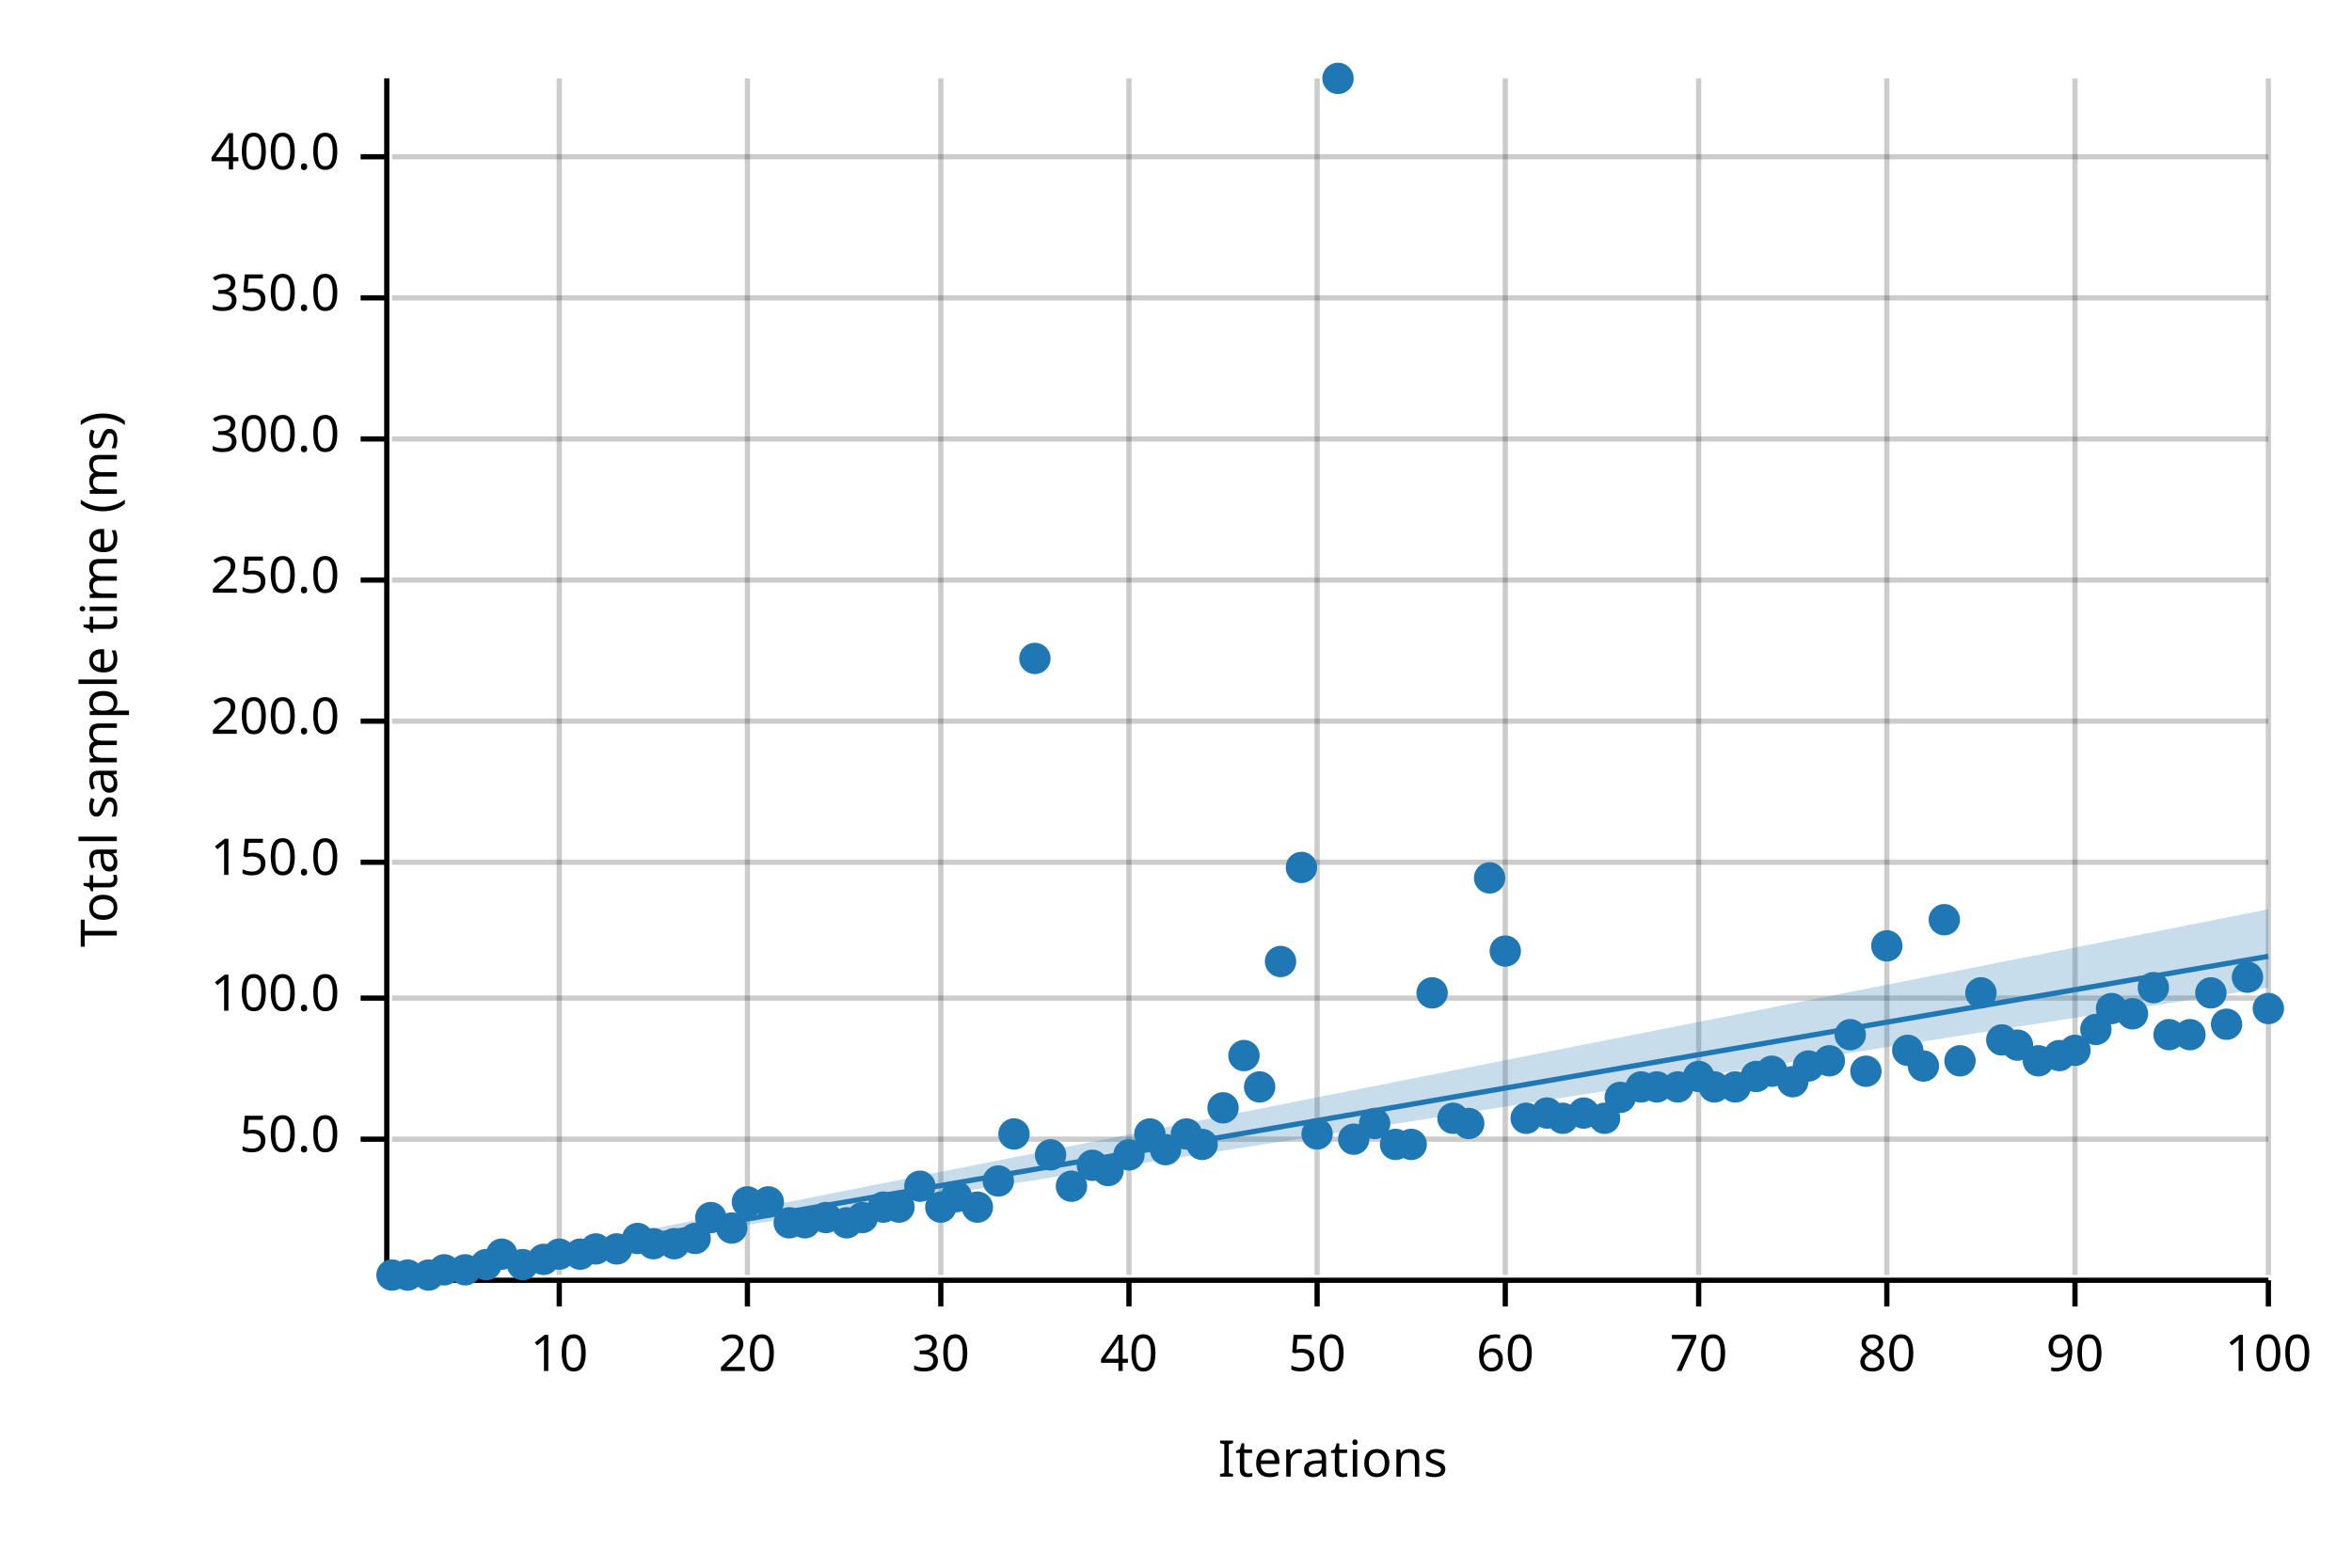
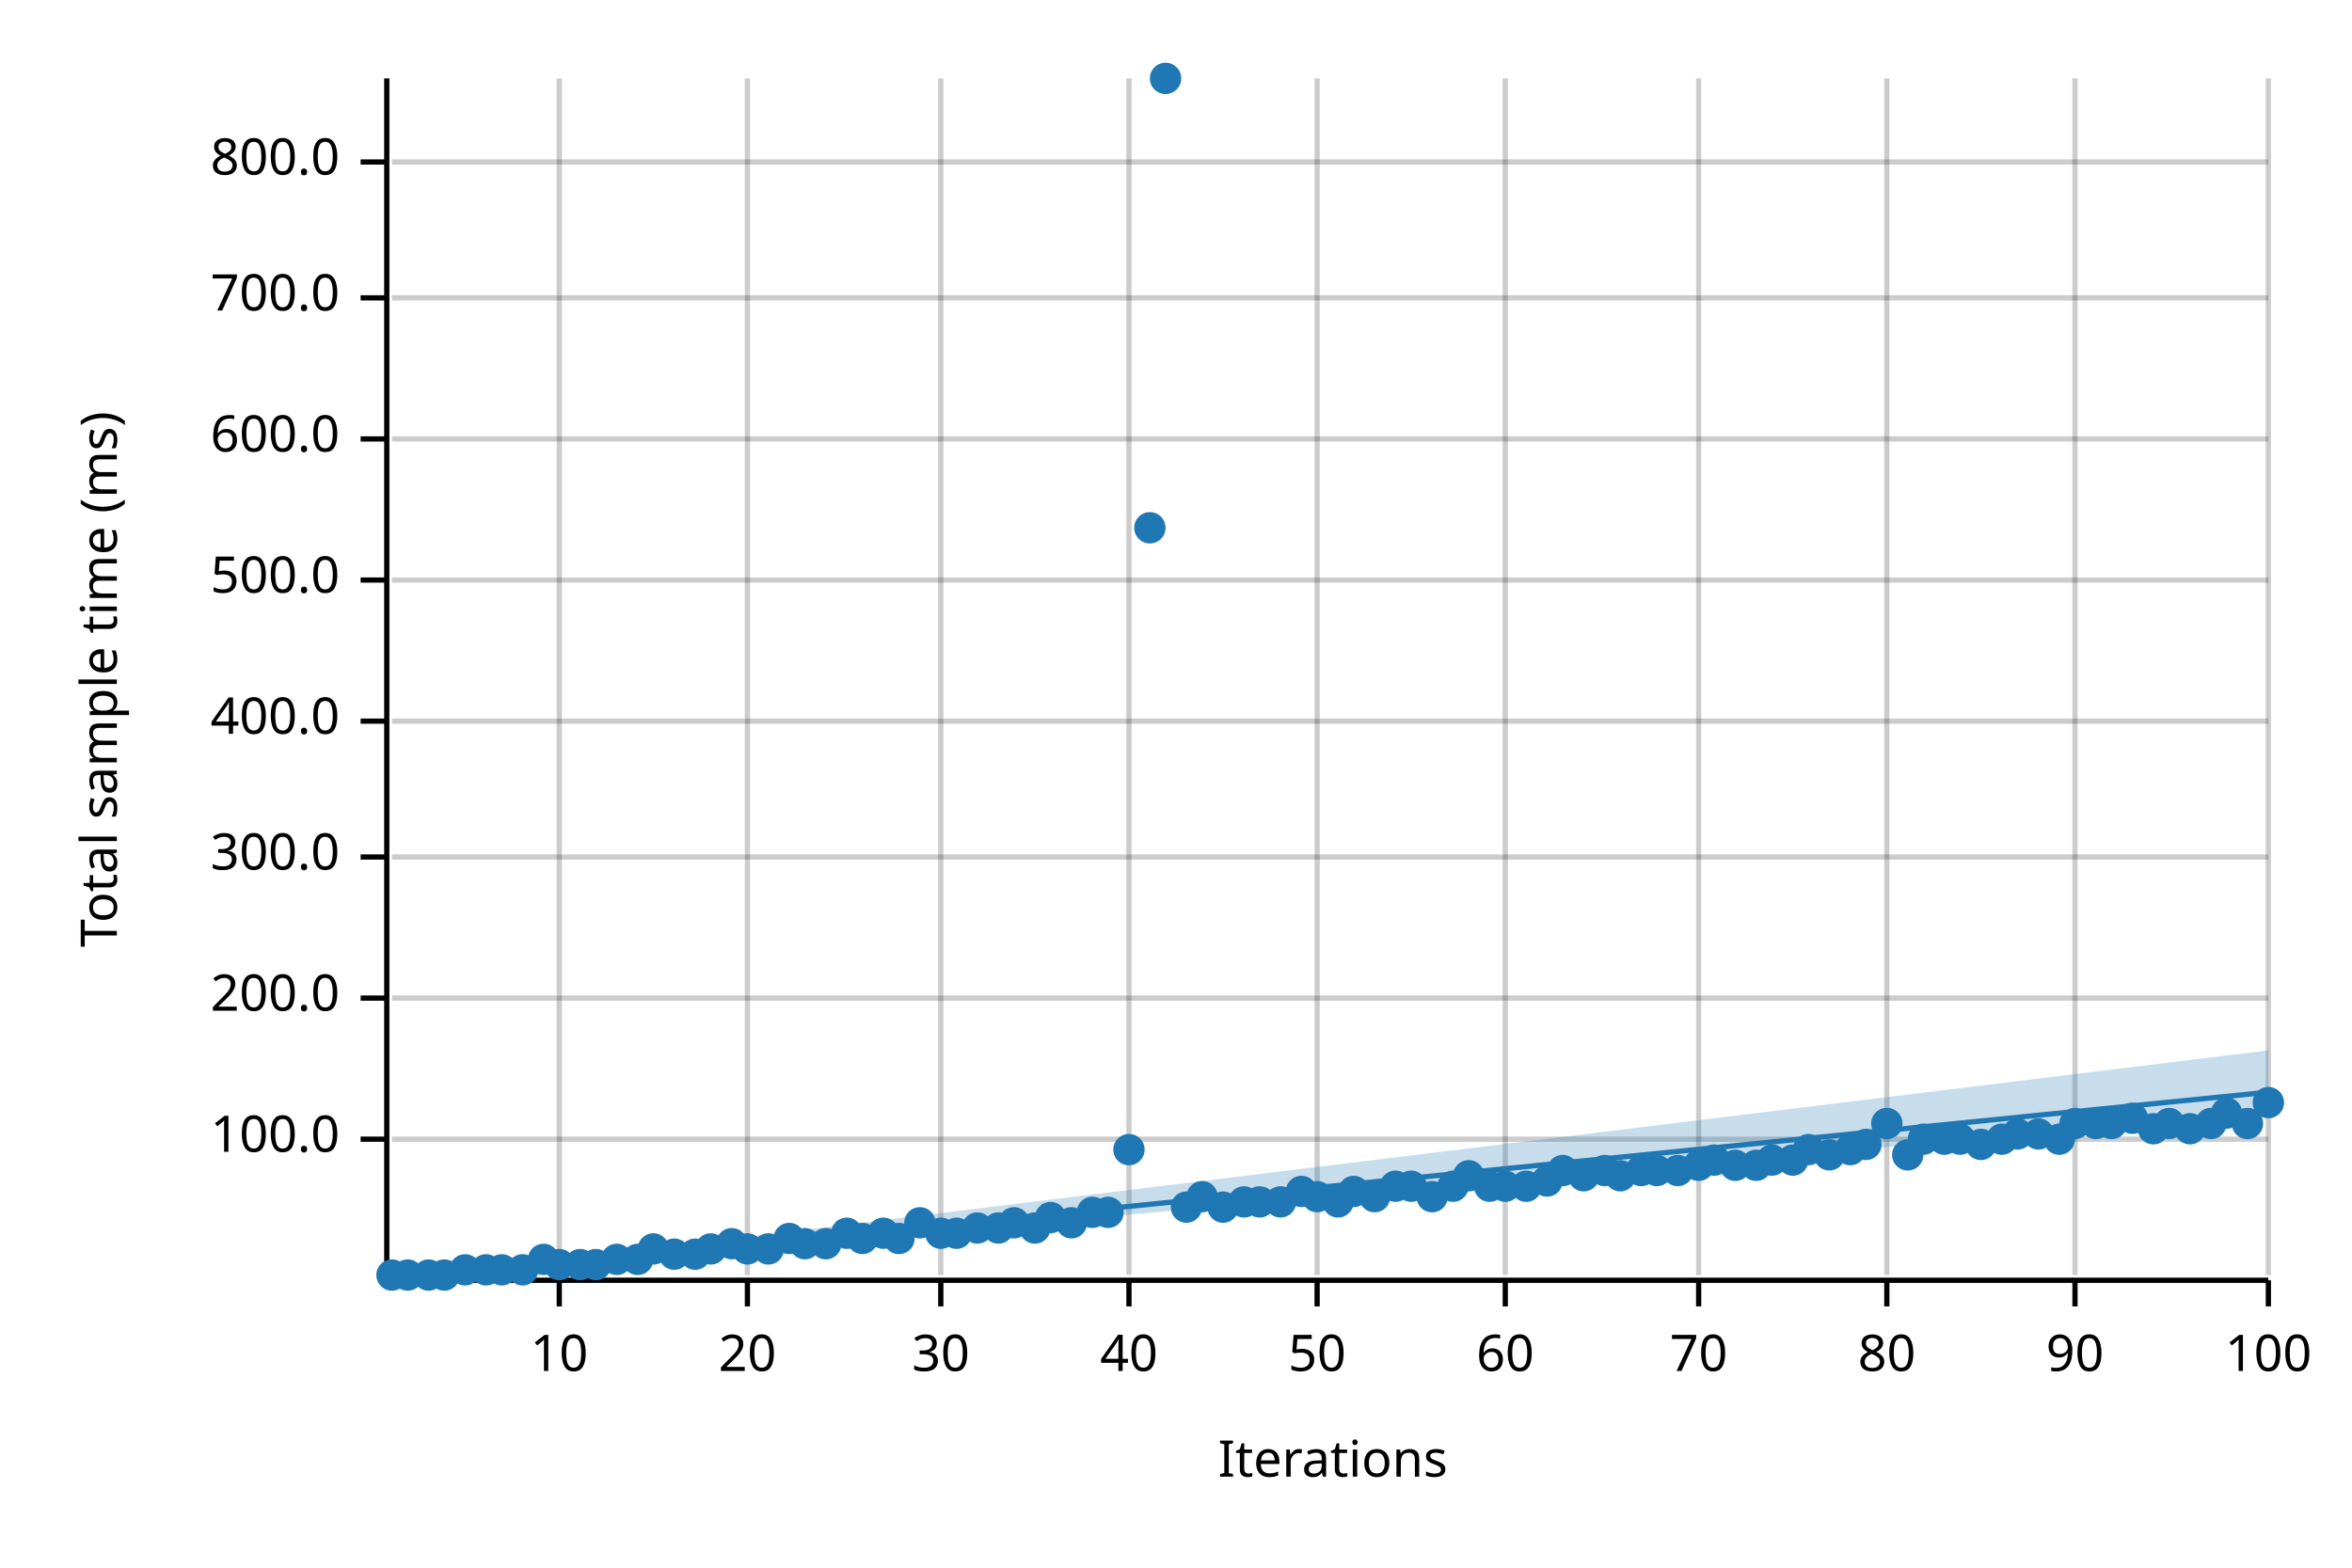
<svg xmlns="http://www.w3.org/2000/svg" width="450" height="300" viewBox="0 0 450 300">
  <text x="15" y="130" dy="0.76em" text-anchor="middle" font-family="sans-serif" font-size="9.677" opacity="1" fill="#000000" transform="rotate(270, 15, 130)">
Total sample time (ms)
</text>
  <text x="255" y="285" dy="-0.5ex" text-anchor="middle" font-family="sans-serif" font-size="9.677" opacity="1" fill="#000000">
Iterations
</text>
  <line opacity="0.2" stroke="#000000" stroke-width="1" x1="107" y1="244" x2="107" y2="15" />
  <line opacity="0.2" stroke="#000000" stroke-width="1" x1="143" y1="244" x2="143" y2="15" />
  <line opacity="0.2" stroke="#000000" stroke-width="1" x1="180" y1="244" x2="180" y2="15" />
  <line opacity="0.2" stroke="#000000" stroke-width="1" x1="216" y1="244" x2="216" y2="15" />
  <line opacity="0.2" stroke="#000000" stroke-width="1" x1="252" y1="244" x2="252" y2="15" />
  <line opacity="0.2" stroke="#000000" stroke-width="1" x1="288" y1="244" x2="288" y2="15" />
  <line opacity="0.2" stroke="#000000" stroke-width="1" x1="325" y1="244" x2="325" y2="15" />
  <line opacity="0.2" stroke="#000000" stroke-width="1" x1="361" y1="244" x2="361" y2="15" />
  <line opacity="0.2" stroke="#000000" stroke-width="1" x1="397" y1="244" x2="397" y2="15" />
  <line opacity="0.2" stroke="#000000" stroke-width="1" x1="434" y1="244" x2="434" y2="15" />
  <line opacity="0.2" stroke="#000000" stroke-width="1" x1="75" y1="218" x2="434" y2="218" />
  <line opacity="0.2" stroke="#000000" stroke-width="1" x1="75" y1="191" x2="434" y2="191" />
-   <line opacity="0.2" stroke="#000000" stroke-width="1" x1="75" y1="165" x2="434" y2="165" />
+   <line opacity="0.2" stroke="#000000" stroke-width="1" x1="75" y1="164" x2="434" y2="164" />
  <line opacity="0.2" stroke="#000000" stroke-width="1" x1="75" y1="138" x2="434" y2="138" />
  <line opacity="0.2" stroke="#000000" stroke-width="1" x1="75" y1="111" x2="434" y2="111" />
  <line opacity="0.2" stroke="#000000" stroke-width="1" x1="75" y1="84" x2="434" y2="84" />
  <line opacity="0.2" stroke="#000000" stroke-width="1" x1="75" y1="57" x2="434" y2="57" />
-   <line opacity="0.2" stroke="#000000" stroke-width="1" x1="75" y1="30" x2="434" y2="30" />
+   <line opacity="0.2" stroke="#000000" stroke-width="1" x1="75" y1="31" x2="434" y2="31" />
  <polyline fill="none" opacity="1" stroke="#000000" stroke-width="1" points="74,15 74,244 " />
  <text x="65" y="218" dy="0.5ex" text-anchor="end" font-family="sans-serif" font-size="9.677" opacity="1" fill="#000000">
- 50.0
+ 100.0
</text>
  <polyline fill="none" opacity="1" stroke="#000000" stroke-width="1" points="69,218 74,218 " />
  <text x="65" y="191" dy="0.5ex" text-anchor="end" font-family="sans-serif" font-size="9.677" opacity="1" fill="#000000">
- 100.0
+ 200.0
</text>
  <polyline fill="none" opacity="1" stroke="#000000" stroke-width="1" points="69,191 74,191 " />
-   <text x="65" y="165" dy="0.5ex" text-anchor="end" font-family="sans-serif" font-size="9.677" opacity="1" fill="#000000">
- 150.0
- </text>
-   <polyline fill="none" opacity="1" stroke="#000000" stroke-width="1" points="69,165 74,165 " />
+   <text x="65" y="164" dy="0.5ex" text-anchor="end" font-family="sans-serif" font-size="9.677" opacity="1" fill="#000000">
+ 300.0
+ </text>
+   <polyline fill="none" opacity="1" stroke="#000000" stroke-width="1" points="69,164 74,164 " />
  <text x="65" y="138" dy="0.5ex" text-anchor="end" font-family="sans-serif" font-size="9.677" opacity="1" fill="#000000">
- 200.0
+ 400.0
</text>
  <polyline fill="none" opacity="1" stroke="#000000" stroke-width="1" points="69,138 74,138 " />
  <text x="65" y="111" dy="0.5ex" text-anchor="end" font-family="sans-serif" font-size="9.677" opacity="1" fill="#000000">
- 250.0
+ 500.0
</text>
  <polyline fill="none" opacity="1" stroke="#000000" stroke-width="1" points="69,111 74,111 " />
  <text x="65" y="84" dy="0.5ex" text-anchor="end" font-family="sans-serif" font-size="9.677" opacity="1" fill="#000000">
- 300.0
+ 600.0
</text>
  <polyline fill="none" opacity="1" stroke="#000000" stroke-width="1" points="69,84 74,84 " />
  <text x="65" y="57" dy="0.5ex" text-anchor="end" font-family="sans-serif" font-size="9.677" opacity="1" fill="#000000">
- 350.0
+ 700.0
</text>
  <polyline fill="none" opacity="1" stroke="#000000" stroke-width="1" points="69,57 74,57 " />
-   <text x="65" y="30" dy="0.5ex" text-anchor="end" font-family="sans-serif" font-size="9.677" opacity="1" fill="#000000">
- 400.0
- </text>
-   <polyline fill="none" opacity="1" stroke="#000000" stroke-width="1" points="69,30 74,30 " />
+   <text x="65" y="31" dy="0.5ex" text-anchor="end" font-family="sans-serif" font-size="9.677" opacity="1" fill="#000000">
+ 800.0
+ </text>
+   <polyline fill="none" opacity="1" stroke="#000000" stroke-width="1" points="69,31 74,31 " />
  <polyline fill="none" opacity="1" stroke="#000000" stroke-width="1" points="75,245 434,245 " />
  <text x="107" y="255" dy="0.76em" text-anchor="middle" font-family="sans-serif" font-size="9.677" opacity="1" fill="#000000">
10
</text>
  <polyline fill="none" opacity="1" stroke="#000000" stroke-width="1" points="107,245 107,250 " />
  <text x="143" y="255" dy="0.76em" text-anchor="middle" font-family="sans-serif" font-size="9.677" opacity="1" fill="#000000">
20
</text>
  <polyline fill="none" opacity="1" stroke="#000000" stroke-width="1" points="143,245 143,250 " />
  <text x="180" y="255" dy="0.76em" text-anchor="middle" font-family="sans-serif" font-size="9.677" opacity="1" fill="#000000">
30
</text>
  <polyline fill="none" opacity="1" stroke="#000000" stroke-width="1" points="180,245 180,250 " />
  <text x="216" y="255" dy="0.76em" text-anchor="middle" font-family="sans-serif" font-size="9.677" opacity="1" fill="#000000">
40
</text>
  <polyline fill="none" opacity="1" stroke="#000000" stroke-width="1" points="216,245 216,250 " />
  <text x="252" y="255" dy="0.76em" text-anchor="middle" font-family="sans-serif" font-size="9.677" opacity="1" fill="#000000">
50
</text>
  <polyline fill="none" opacity="1" stroke="#000000" stroke-width="1" points="252,245 252,250 " />
  <text x="288" y="255" dy="0.76em" text-anchor="middle" font-family="sans-serif" font-size="9.677" opacity="1" fill="#000000">
60
</text>
  <polyline fill="none" opacity="1" stroke="#000000" stroke-width="1" points="288,245 288,250 " />
  <text x="325" y="255" dy="0.76em" text-anchor="middle" font-family="sans-serif" font-size="9.677" opacity="1" fill="#000000">
70
</text>
  <polyline fill="none" opacity="1" stroke="#000000" stroke-width="1" points="325,245 325,250 " />
  <text x="361" y="255" dy="0.76em" text-anchor="middle" font-family="sans-serif" font-size="9.677" opacity="1" fill="#000000">
80
</text>
  <polyline fill="none" opacity="1" stroke="#000000" stroke-width="1" points="361,245 361,250 " />
  <text x="397" y="255" dy="0.76em" text-anchor="middle" font-family="sans-serif" font-size="9.677" opacity="1" fill="#000000">
90
</text>
  <polyline fill="none" opacity="1" stroke="#000000" stroke-width="1" points="397,245 397,250 " />
  <text x="434" y="255" dy="0.76em" text-anchor="middle" font-family="sans-serif" font-size="9.677" opacity="1" fill="#000000">
100
</text>
  <polyline fill="none" opacity="1" stroke="#000000" stroke-width="1" points="434,245 434,250 " />
  <circle cx="75" cy="244" r="3" opacity="1" fill="#1F78B4" stroke="none" stroke-width="1" />
  <circle cx="78" cy="244" r="3" opacity="1" fill="#1F78B4" stroke="none" stroke-width="1" />
  <circle cx="82" cy="244" r="3" opacity="1" fill="#1F78B4" stroke="none" stroke-width="1" />
-   <circle cx="85" cy="243" r="3" opacity="1" fill="#1F78B4" stroke="none" stroke-width="1" />
+   <circle cx="85" cy="244" r="3" opacity="1" fill="#1F78B4" stroke="none" stroke-width="1" />
  <circle cx="89" cy="243" r="3" opacity="1" fill="#1F78B4" stroke="none" stroke-width="1" />
-   <circle cx="93" cy="242" r="3" opacity="1" fill="#1F78B4" stroke="none" stroke-width="1" />
-   <circle cx="96" cy="240" r="3" opacity="1" fill="#1F78B4" stroke="none" stroke-width="1" />
-   <circle cx="100" cy="242" r="3" opacity="1" fill="#1F78B4" stroke="none" stroke-width="1" />
+   <circle cx="93" cy="243" r="3" opacity="1" fill="#1F78B4" stroke="none" stroke-width="1" />
+   <circle cx="96" cy="243" r="3" opacity="1" fill="#1F78B4" stroke="none" stroke-width="1" />
+   <circle cx="100" cy="243" r="3" opacity="1" fill="#1F78B4" stroke="none" stroke-width="1" />
  <circle cx="104" cy="241" r="3" opacity="1" fill="#1F78B4" stroke="none" stroke-width="1" />
-   <circle cx="107" cy="240" r="3" opacity="1" fill="#1F78B4" stroke="none" stroke-width="1" />
-   <circle cx="111" cy="240" r="3" opacity="1" fill="#1F78B4" stroke="none" stroke-width="1" />
-   <circle cx="114" cy="239" r="3" opacity="1" fill="#1F78B4" stroke="none" stroke-width="1" />
-   <circle cx="118" cy="239" r="3" opacity="1" fill="#1F78B4" stroke="none" stroke-width="1" />
-   <circle cx="122" cy="237" r="3" opacity="1" fill="#1F78B4" stroke="none" stroke-width="1" />
-   <circle cx="125" cy="238" r="3" opacity="1" fill="#1F78B4" stroke="none" stroke-width="1" />
-   <circle cx="129" cy="238" r="3" opacity="1" fill="#1F78B4" stroke="none" stroke-width="1" />
-   <circle cx="133" cy="237" r="3" opacity="1" fill="#1F78B4" stroke="none" stroke-width="1" />
-   <circle cx="136" cy="233" r="3" opacity="1" fill="#1F78B4" stroke="none" stroke-width="1" />
-   <circle cx="140" cy="235" r="3" opacity="1" fill="#1F78B4" stroke="none" stroke-width="1" />
-   <circle cx="143" cy="230" r="3" opacity="1" fill="#1F78B4" stroke="none" stroke-width="1" />
-   <circle cx="147" cy="230" r="3" opacity="1" fill="#1F78B4" stroke="none" stroke-width="1" />
-   <circle cx="151" cy="234" r="3" opacity="1" fill="#1F78B4" stroke="none" stroke-width="1" />
-   <circle cx="154" cy="234" r="3" opacity="1" fill="#1F78B4" stroke="none" stroke-width="1" />
-   <circle cx="158" cy="233" r="3" opacity="1" fill="#1F78B4" stroke="none" stroke-width="1" />
-   <circle cx="162" cy="234" r="3" opacity="1" fill="#1F78B4" stroke="none" stroke-width="1" />
-   <circle cx="165" cy="233" r="3" opacity="1" fill="#1F78B4" stroke="none" stroke-width="1" />
-   <circle cx="169" cy="231" r="3" opacity="1" fill="#1F78B4" stroke="none" stroke-width="1" />
-   <circle cx="172" cy="231" r="3" opacity="1" fill="#1F78B4" stroke="none" stroke-width="1" />
-   <circle cx="176" cy="227" r="3" opacity="1" fill="#1F78B4" stroke="none" stroke-width="1" />
-   <circle cx="180" cy="231" r="3" opacity="1" fill="#1F78B4" stroke="none" stroke-width="1" />
-   <circle cx="183" cy="229" r="3" opacity="1" fill="#1F78B4" stroke="none" stroke-width="1" />
-   <circle cx="187" cy="231" r="3" opacity="1" fill="#1F78B4" stroke="none" stroke-width="1" />
-   <circle cx="191" cy="226" r="3" opacity="1" fill="#1F78B4" stroke="none" stroke-width="1" />
-   <circle cx="194" cy="217" r="3" opacity="1" fill="#1F78B4" stroke="none" stroke-width="1" />
-   <circle cx="198" cy="126" r="3" opacity="1" fill="#1F78B4" stroke="none" stroke-width="1" />
-   <circle cx="201" cy="221" r="3" opacity="1" fill="#1F78B4" stroke="none" stroke-width="1" />
-   <circle cx="205" cy="227" r="3" opacity="1" fill="#1F78B4" stroke="none" stroke-width="1" />
-   <circle cx="209" cy="223" r="3" opacity="1" fill="#1F78B4" stroke="none" stroke-width="1" />
-   <circle cx="212" cy="224" r="3" opacity="1" fill="#1F78B4" stroke="none" stroke-width="1" />
-   <circle cx="216" cy="221" r="3" opacity="1" fill="#1F78B4" stroke="none" stroke-width="1" />
-   <circle cx="220" cy="217" r="3" opacity="1" fill="#1F78B4" stroke="none" stroke-width="1" />
-   <circle cx="223" cy="220" r="3" opacity="1" fill="#1F78B4" stroke="none" stroke-width="1" />
-   <circle cx="227" cy="217" r="3" opacity="1" fill="#1F78B4" stroke="none" stroke-width="1" />
-   <circle cx="230" cy="219" r="3" opacity="1" fill="#1F78B4" stroke="none" stroke-width="1" />
-   <circle cx="234" cy="212" r="3" opacity="1" fill="#1F78B4" stroke="none" stroke-width="1" />
-   <circle cx="238" cy="202" r="3" opacity="1" fill="#1F78B4" stroke="none" stroke-width="1" />
-   <circle cx="241" cy="208" r="3" opacity="1" fill="#1F78B4" stroke="none" stroke-width="1" />
-   <circle cx="245" cy="184" r="3" opacity="1" fill="#1F78B4" stroke="none" stroke-width="1" />
-   <circle cx="249" cy="166" r="3" opacity="1" fill="#1F78B4" stroke="none" stroke-width="1" />
-   <circle cx="252" cy="217" r="3" opacity="1" fill="#1F78B4" stroke="none" stroke-width="1" />
-   <circle cx="256" cy="15" r="3" opacity="1" fill="#1F78B4" stroke="none" stroke-width="1" />
-   <circle cx="259" cy="218" r="3" opacity="1" fill="#1F78B4" stroke="none" stroke-width="1" />
-   <circle cx="263" cy="215" r="3" opacity="1" fill="#1F78B4" stroke="none" stroke-width="1" />
-   <circle cx="267" cy="219" r="3" opacity="1" fill="#1F78B4" stroke="none" stroke-width="1" />
-   <circle cx="270" cy="219" r="3" opacity="1" fill="#1F78B4" stroke="none" stroke-width="1" />
-   <circle cx="274" cy="190" r="3" opacity="1" fill="#1F78B4" stroke="none" stroke-width="1" />
-   <circle cx="278" cy="214" r="3" opacity="1" fill="#1F78B4" stroke="none" stroke-width="1" />
-   <circle cx="281" cy="215" r="3" opacity="1" fill="#1F78B4" stroke="none" stroke-width="1" />
-   <circle cx="285" cy="168" r="3" opacity="1" fill="#1F78B4" stroke="none" stroke-width="1" />
-   <circle cx="288" cy="182" r="3" opacity="1" fill="#1F78B4" stroke="none" stroke-width="1" />
-   <circle cx="292" cy="214" r="3" opacity="1" fill="#1F78B4" stroke="none" stroke-width="1" />
-   <circle cx="296" cy="213" r="3" opacity="1" fill="#1F78B4" stroke="none" stroke-width="1" />
-   <circle cx="299" cy="214" r="3" opacity="1" fill="#1F78B4" stroke="none" stroke-width="1" />
-   <circle cx="303" cy="213" r="3" opacity="1" fill="#1F78B4" stroke="none" stroke-width="1" />
-   <circle cx="307" cy="214" r="3" opacity="1" fill="#1F78B4" stroke="none" stroke-width="1" />
-   <circle cx="310" cy="210" r="3" opacity="1" fill="#1F78B4" stroke="none" stroke-width="1" />
-   <circle cx="314" cy="208" r="3" opacity="1" fill="#1F78B4" stroke="none" stroke-width="1" />
-   <circle cx="317" cy="208" r="3" opacity="1" fill="#1F78B4" stroke="none" stroke-width="1" />
-   <circle cx="321" cy="208" r="3" opacity="1" fill="#1F78B4" stroke="none" stroke-width="1" />
-   <circle cx="325" cy="206" r="3" opacity="1" fill="#1F78B4" stroke="none" stroke-width="1" />
-   <circle cx="328" cy="208" r="3" opacity="1" fill="#1F78B4" stroke="none" stroke-width="1" />
-   <circle cx="332" cy="208" r="3" opacity="1" fill="#1F78B4" stroke="none" stroke-width="1" />
-   <circle cx="336" cy="206" r="3" opacity="1" fill="#1F78B4" stroke="none" stroke-width="1" />
-   <circle cx="339" cy="205" r="3" opacity="1" fill="#1F78B4" stroke="none" stroke-width="1" />
-   <circle cx="343" cy="207" r="3" opacity="1" fill="#1F78B4" stroke="none" stroke-width="1" />
-   <circle cx="346" cy="204" r="3" opacity="1" fill="#1F78B4" stroke="none" stroke-width="1" />
-   <circle cx="350" cy="203" r="3" opacity="1" fill="#1F78B4" stroke="none" stroke-width="1" />
-   <circle cx="354" cy="198" r="3" opacity="1" fill="#1F78B4" stroke="none" stroke-width="1" />
-   <circle cx="357" cy="205" r="3" opacity="1" fill="#1F78B4" stroke="none" stroke-width="1" />
-   <circle cx="361" cy="181" r="3" opacity="1" fill="#1F78B4" stroke="none" stroke-width="1" />
-   <circle cx="365" cy="201" r="3" opacity="1" fill="#1F78B4" stroke="none" stroke-width="1" />
-   <circle cx="368" cy="204" r="3" opacity="1" fill="#1F78B4" stroke="none" stroke-width="1" />
-   <circle cx="372" cy="176" r="3" opacity="1" fill="#1F78B4" stroke="none" stroke-width="1" />
-   <circle cx="375" cy="203" r="3" opacity="1" fill="#1F78B4" stroke="none" stroke-width="1" />
-   <circle cx="379" cy="190" r="3" opacity="1" fill="#1F78B4" stroke="none" stroke-width="1" />
-   <circle cx="383" cy="199" r="3" opacity="1" fill="#1F78B4" stroke="none" stroke-width="1" />
-   <circle cx="386" cy="200" r="3" opacity="1" fill="#1F78B4" stroke="none" stroke-width="1" />
-   <circle cx="390" cy="203" r="3" opacity="1" fill="#1F78B4" stroke="none" stroke-width="1" />
-   <circle cx="394" cy="202" r="3" opacity="1" fill="#1F78B4" stroke="none" stroke-width="1" />
-   <circle cx="397" cy="201" r="3" opacity="1" fill="#1F78B4" stroke="none" stroke-width="1" />
-   <circle cx="401" cy="197" r="3" opacity="1" fill="#1F78B4" stroke="none" stroke-width="1" />
-   <circle cx="404" cy="193" r="3" opacity="1" fill="#1F78B4" stroke="none" stroke-width="1" />
-   <circle cx="408" cy="194" r="3" opacity="1" fill="#1F78B4" stroke="none" stroke-width="1" />
-   <circle cx="412" cy="189" r="3" opacity="1" fill="#1F78B4" stroke="none" stroke-width="1" />
-   <circle cx="415" cy="198" r="3" opacity="1" fill="#1F78B4" stroke="none" stroke-width="1" />
-   <circle cx="419" cy="198" r="3" opacity="1" fill="#1F78B4" stroke="none" stroke-width="1" />
-   <circle cx="423" cy="190" r="3" opacity="1" fill="#1F78B4" stroke="none" stroke-width="1" />
-   <circle cx="426" cy="196" r="3" opacity="1" fill="#1F78B4" stroke="none" stroke-width="1" />
-   <circle cx="430" cy="187" r="3" opacity="1" fill="#1F78B4" stroke="none" stroke-width="1" />
-   <circle cx="434" cy="193" r="3" opacity="1" fill="#1F78B4" stroke="none" stroke-width="1" />
-   <polyline fill="none" opacity="1" stroke="#1F78B4" stroke-width="1" points="75,245 434,183 " />
-   <polygon opacity="0.25" fill="#1F78B4" points="75,245 434,189 434,174 " />
+   <circle cx="107" cy="242" r="3" opacity="1" fill="#1F78B4" stroke="none" stroke-width="1" />
+   <circle cx="111" cy="242" r="3" opacity="1" fill="#1F78B4" stroke="none" stroke-width="1" />
+   <circle cx="114" cy="242" r="3" opacity="1" fill="#1F78B4" stroke="none" stroke-width="1" />
+   <circle cx="118" cy="241" r="3" opacity="1" fill="#1F78B4" stroke="none" stroke-width="1" />
+   <circle cx="122" cy="241" r="3" opacity="1" fill="#1F78B4" stroke="none" stroke-width="1" />
+   <circle cx="125" cy="239" r="3" opacity="1" fill="#1F78B4" stroke="none" stroke-width="1" />
+   <circle cx="129" cy="240" r="3" opacity="1" fill="#1F78B4" stroke="none" stroke-width="1" />
+   <circle cx="133" cy="240" r="3" opacity="1" fill="#1F78B4" stroke="none" stroke-width="1" />
+   <circle cx="136" cy="239" r="3" opacity="1" fill="#1F78B4" stroke="none" stroke-width="1" />
+   <circle cx="140" cy="238" r="3" opacity="1" fill="#1F78B4" stroke="none" stroke-width="1" />
+   <circle cx="143" cy="239" r="3" opacity="1" fill="#1F78B4" stroke="none" stroke-width="1" />
+   <circle cx="147" cy="239" r="3" opacity="1" fill="#1F78B4" stroke="none" stroke-width="1" />
+   <circle cx="151" cy="237" r="3" opacity="1" fill="#1F78B4" stroke="none" stroke-width="1" />
+   <circle cx="154" cy="238" r="3" opacity="1" fill="#1F78B4" stroke="none" stroke-width="1" />
+   <circle cx="158" cy="238" r="3" opacity="1" fill="#1F78B4" stroke="none" stroke-width="1" />
+   <circle cx="162" cy="236" r="3" opacity="1" fill="#1F78B4" stroke="none" stroke-width="1" />
+   <circle cx="165" cy="237" r="3" opacity="1" fill="#1F78B4" stroke="none" stroke-width="1" />
+   <circle cx="169" cy="236" r="3" opacity="1" fill="#1F78B4" stroke="none" stroke-width="1" />
+   <circle cx="172" cy="237" r="3" opacity="1" fill="#1F78B4" stroke="none" stroke-width="1" />
+   <circle cx="176" cy="234" r="3" opacity="1" fill="#1F78B4" stroke="none" stroke-width="1" />
+   <circle cx="180" cy="236" r="3" opacity="1" fill="#1F78B4" stroke="none" stroke-width="1" />
+   <circle cx="183" cy="236" r="3" opacity="1" fill="#1F78B4" stroke="none" stroke-width="1" />
+   <circle cx="187" cy="235" r="3" opacity="1" fill="#1F78B4" stroke="none" stroke-width="1" />
+   <circle cx="191" cy="235" r="3" opacity="1" fill="#1F78B4" stroke="none" stroke-width="1" />
+   <circle cx="194" cy="234" r="3" opacity="1" fill="#1F78B4" stroke="none" stroke-width="1" />
+   <circle cx="198" cy="235" r="3" opacity="1" fill="#1F78B4" stroke="none" stroke-width="1" />
+   <circle cx="201" cy="233" r="3" opacity="1" fill="#1F78B4" stroke="none" stroke-width="1" />
+   <circle cx="205" cy="234" r="3" opacity="1" fill="#1F78B4" stroke="none" stroke-width="1" />
+   <circle cx="209" cy="232" r="3" opacity="1" fill="#1F78B4" stroke="none" stroke-width="1" />
+   <circle cx="212" cy="232" r="3" opacity="1" fill="#1F78B4" stroke="none" stroke-width="1" />
+   <circle cx="216" cy="220" r="3" opacity="1" fill="#1F78B4" stroke="none" stroke-width="1" />
+   <circle cx="220" cy="101" r="3" opacity="1" fill="#1F78B4" stroke="none" stroke-width="1" />
+   <circle cx="223" cy="15" r="3" opacity="1" fill="#1F78B4" stroke="none" stroke-width="1" />
+   <circle cx="227" cy="231" r="3" opacity="1" fill="#1F78B4" stroke="none" stroke-width="1" />
+   <circle cx="230" cy="229" r="3" opacity="1" fill="#1F78B4" stroke="none" stroke-width="1" />
+   <circle cx="234" cy="231" r="3" opacity="1" fill="#1F78B4" stroke="none" stroke-width="1" />
+   <circle cx="238" cy="230" r="3" opacity="1" fill="#1F78B4" stroke="none" stroke-width="1" />
+   <circle cx="241" cy="230" r="3" opacity="1" fill="#1F78B4" stroke="none" stroke-width="1" />
+   <circle cx="245" cy="230" r="3" opacity="1" fill="#1F78B4" stroke="none" stroke-width="1" />
+   <circle cx="249" cy="228" r="3" opacity="1" fill="#1F78B4" stroke="none" stroke-width="1" />
+   <circle cx="252" cy="229" r="3" opacity="1" fill="#1F78B4" stroke="none" stroke-width="1" />
+   <circle cx="256" cy="230" r="3" opacity="1" fill="#1F78B4" stroke="none" stroke-width="1" />
+   <circle cx="259" cy="228" r="3" opacity="1" fill="#1F78B4" stroke="none" stroke-width="1" />
+   <circle cx="263" cy="229" r="3" opacity="1" fill="#1F78B4" stroke="none" stroke-width="1" />
+   <circle cx="267" cy="227" r="3" opacity="1" fill="#1F78B4" stroke="none" stroke-width="1" />
+   <circle cx="270" cy="227" r="3" opacity="1" fill="#1F78B4" stroke="none" stroke-width="1" />
+   <circle cx="274" cy="229" r="3" opacity="1" fill="#1F78B4" stroke="none" stroke-width="1" />
+   <circle cx="278" cy="227" r="3" opacity="1" fill="#1F78B4" stroke="none" stroke-width="1" />
+   <circle cx="281" cy="225" r="3" opacity="1" fill="#1F78B4" stroke="none" stroke-width="1" />
+   <circle cx="285" cy="227" r="3" opacity="1" fill="#1F78B4" stroke="none" stroke-width="1" />
+   <circle cx="288" cy="227" r="3" opacity="1" fill="#1F78B4" stroke="none" stroke-width="1" />
+   <circle cx="292" cy="227" r="3" opacity="1" fill="#1F78B4" stroke="none" stroke-width="1" />
+   <circle cx="296" cy="226" r="3" opacity="1" fill="#1F78B4" stroke="none" stroke-width="1" />
+   <circle cx="299" cy="224" r="3" opacity="1" fill="#1F78B4" stroke="none" stroke-width="1" />
+   <circle cx="303" cy="225" r="3" opacity="1" fill="#1F78B4" stroke="none" stroke-width="1" />
+   <circle cx="307" cy="224" r="3" opacity="1" fill="#1F78B4" stroke="none" stroke-width="1" />
+   <circle cx="310" cy="225" r="3" opacity="1" fill="#1F78B4" stroke="none" stroke-width="1" />
+   <circle cx="314" cy="224" r="3" opacity="1" fill="#1F78B4" stroke="none" stroke-width="1" />
+   <circle cx="317" cy="224" r="3" opacity="1" fill="#1F78B4" stroke="none" stroke-width="1" />
+   <circle cx="321" cy="224" r="3" opacity="1" fill="#1F78B4" stroke="none" stroke-width="1" />
+   <circle cx="325" cy="223" r="3" opacity="1" fill="#1F78B4" stroke="none" stroke-width="1" />
+   <circle cx="328" cy="222" r="3" opacity="1" fill="#1F78B4" stroke="none" stroke-width="1" />
+   <circle cx="332" cy="223" r="3" opacity="1" fill="#1F78B4" stroke="none" stroke-width="1" />
+   <circle cx="336" cy="223" r="3" opacity="1" fill="#1F78B4" stroke="none" stroke-width="1" />
+   <circle cx="339" cy="222" r="3" opacity="1" fill="#1F78B4" stroke="none" stroke-width="1" />
+   <circle cx="343" cy="222" r="3" opacity="1" fill="#1F78B4" stroke="none" stroke-width="1" />
+   <circle cx="346" cy="220" r="3" opacity="1" fill="#1F78B4" stroke="none" stroke-width="1" />
+   <circle cx="350" cy="221" r="3" opacity="1" fill="#1F78B4" stroke="none" stroke-width="1" />
+   <circle cx="354" cy="220" r="3" opacity="1" fill="#1F78B4" stroke="none" stroke-width="1" />
+   <circle cx="357" cy="219" r="3" opacity="1" fill="#1F78B4" stroke="none" stroke-width="1" />
+   <circle cx="361" cy="215" r="3" opacity="1" fill="#1F78B4" stroke="none" stroke-width="1" />
+   <circle cx="365" cy="221" r="3" opacity="1" fill="#1F78B4" stroke="none" stroke-width="1" />
+   <circle cx="368" cy="218" r="3" opacity="1" fill="#1F78B4" stroke="none" stroke-width="1" />
+   <circle cx="372" cy="218" r="3" opacity="1" fill="#1F78B4" stroke="none" stroke-width="1" />
+   <circle cx="375" cy="218" r="3" opacity="1" fill="#1F78B4" stroke="none" stroke-width="1" />
+   <circle cx="379" cy="219" r="3" opacity="1" fill="#1F78B4" stroke="none" stroke-width="1" />
+   <circle cx="383" cy="218" r="3" opacity="1" fill="#1F78B4" stroke="none" stroke-width="1" />
+   <circle cx="386" cy="217" r="3" opacity="1" fill="#1F78B4" stroke="none" stroke-width="1" />
+   <circle cx="390" cy="217" r="3" opacity="1" fill="#1F78B4" stroke="none" stroke-width="1" />
+   <circle cx="394" cy="218" r="3" opacity="1" fill="#1F78B4" stroke="none" stroke-width="1" />
+   <circle cx="397" cy="215" r="3" opacity="1" fill="#1F78B4" stroke="none" stroke-width="1" />
+   <circle cx="401" cy="215" r="3" opacity="1" fill="#1F78B4" stroke="none" stroke-width="1" />
+   <circle cx="404" cy="215" r="3" opacity="1" fill="#1F78B4" stroke="none" stroke-width="1" />
+   <circle cx="408" cy="214" r="3" opacity="1" fill="#1F78B4" stroke="none" stroke-width="1" />
+   <circle cx="412" cy="216" r="3" opacity="1" fill="#1F78B4" stroke="none" stroke-width="1" />
+   <circle cx="415" cy="215" r="3" opacity="1" fill="#1F78B4" stroke="none" stroke-width="1" />
+   <circle cx="419" cy="216" r="3" opacity="1" fill="#1F78B4" stroke="none" stroke-width="1" />
+   <circle cx="423" cy="215" r="3" opacity="1" fill="#1F78B4" stroke="none" stroke-width="1" />
+   <circle cx="426" cy="213" r="3" opacity="1" fill="#1F78B4" stroke="none" stroke-width="1" />
+   <circle cx="430" cy="215" r="3" opacity="1" fill="#1F78B4" stroke="none" stroke-width="1" />
+   <circle cx="434" cy="211" r="3" opacity="1" fill="#1F78B4" stroke="none" stroke-width="1" />
+   <polyline fill="none" opacity="1" stroke="#1F78B4" stroke-width="1" points="75,245 434,209 " />
+   <polygon opacity="0.25" fill="#1F78B4" points="75,245 434,213 434,201 " />
</svg>
